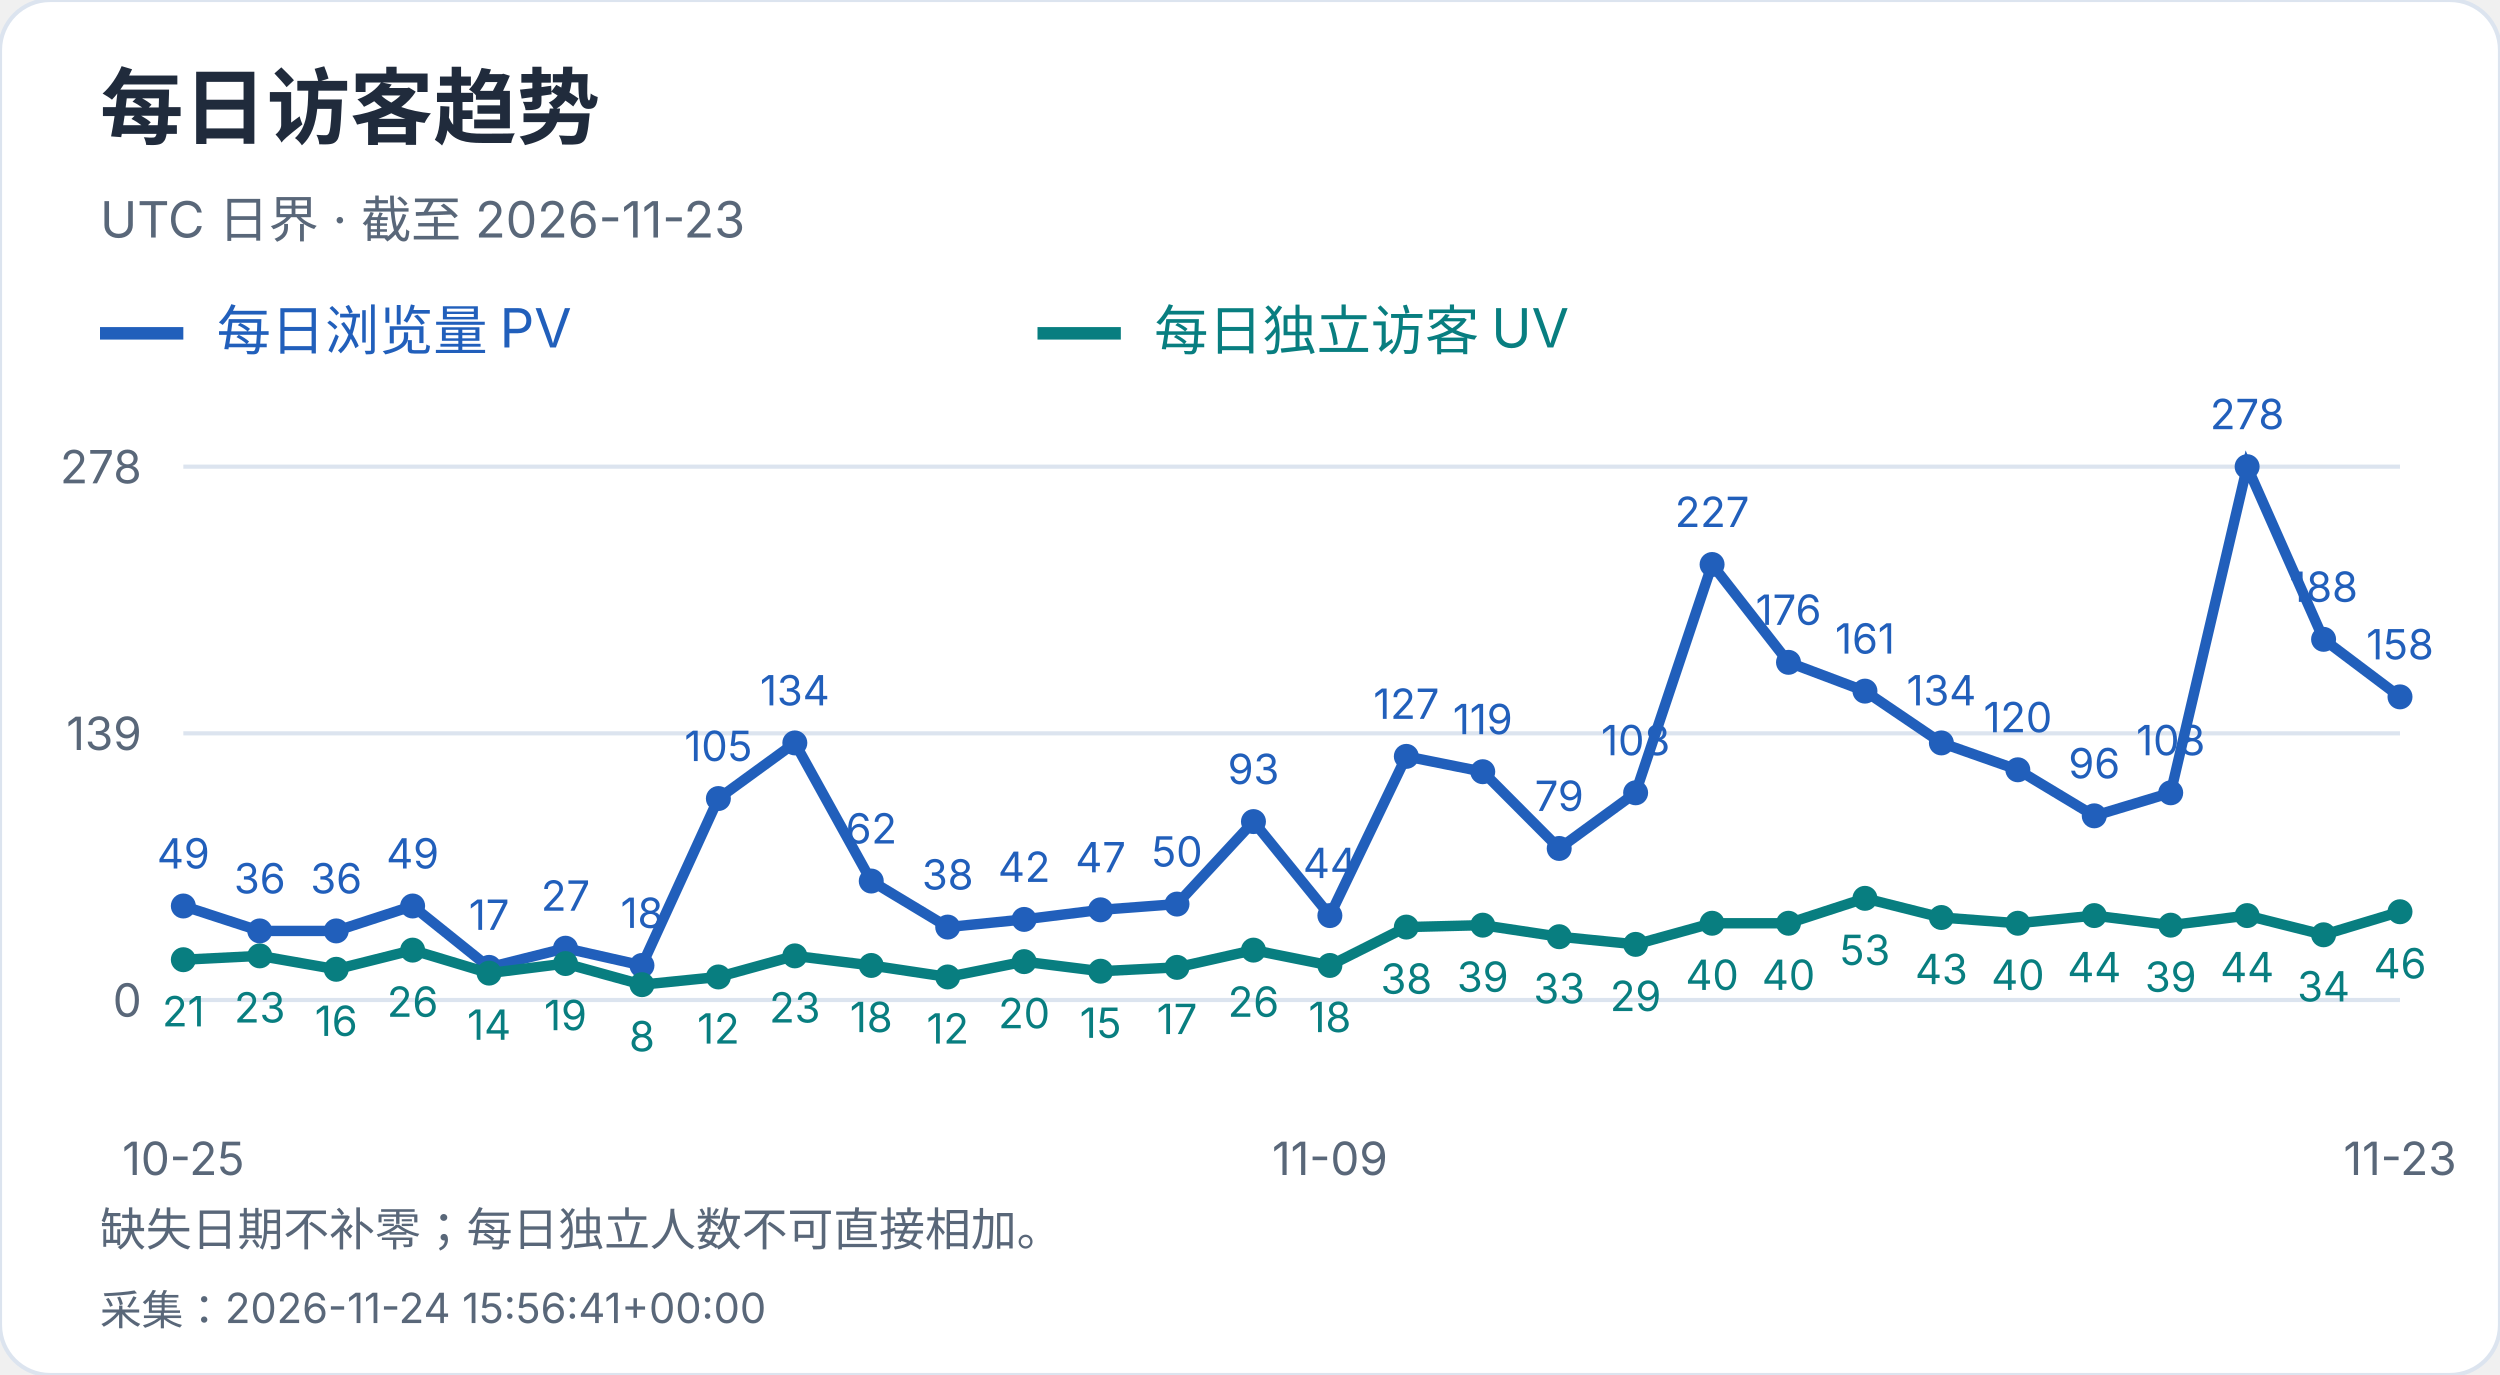
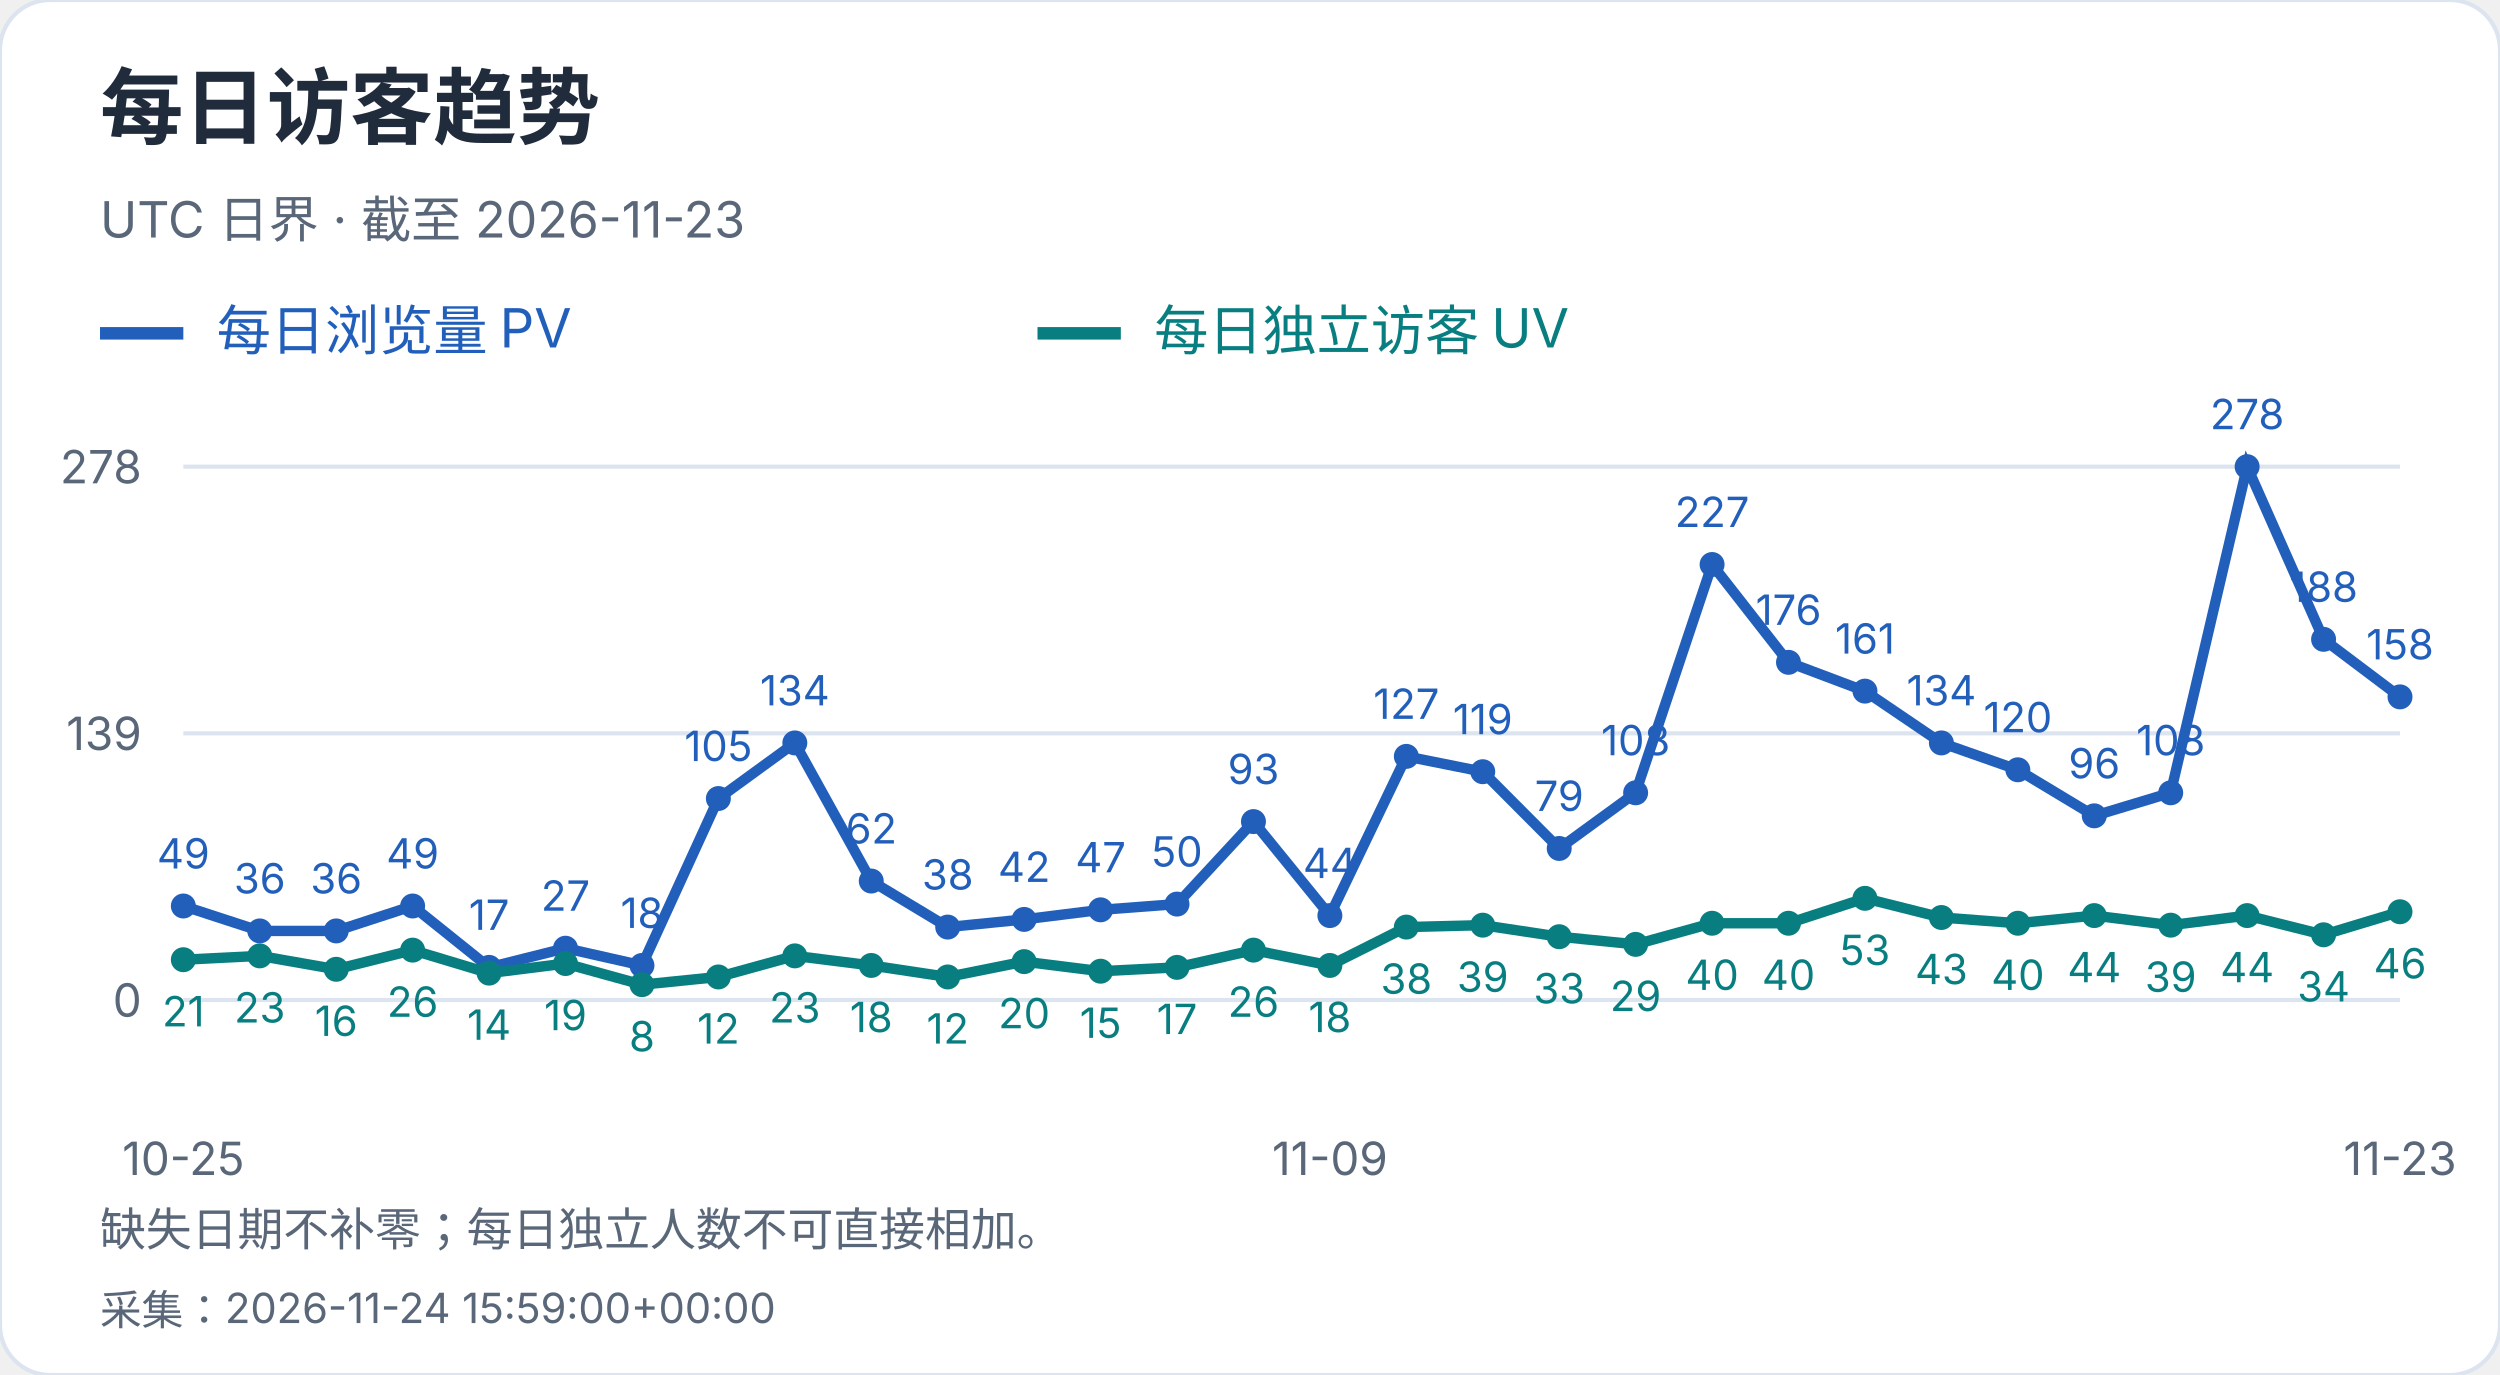
<svg xmlns="http://www.w3.org/2000/svg" width="600" height="330" viewBox="0 0 600 330" role="img" aria-label="每日访客趋势">
  <style>text{font-family:-apple-system,BlinkMacSystemFont,"Segoe UI","PingFang SC","Microsoft YaHei",sans-serif;font-variant-numeric:tabular-nums}</style>
  <rect width="600" height="330" rx="12" fill="white" stroke="#dce4ef" />
  <text x="24" y="33" font-size="20" fill="#202b3c" font-weight="650" text-anchor="start">每日访客趋势</text>
  <text x="24" y="57" font-size="12" fill="#596779" font-weight="400" text-anchor="start">UTC 日界 · 截至 2026-11-23</text>
  <path d="M24 80h20" stroke="#215fbb" stroke-width="3" />
  <text x="52" y="84" font-size="13" fill="#215fbb" font-weight="400" text-anchor="start">每日浏览量 PV</text>
  <path d="M249 80h20" stroke="#087e80" stroke-width="3" />
  <text x="277" y="84" font-size="13" fill="#087e80" font-weight="400" text-anchor="start">每日独立访客 UV</text>
  <path d="M44 240.0H576" stroke="#dce4ef" />
  <text x="34" y="244.0" font-size="11" fill="#596779" font-weight="400" text-anchor="end">0</text>
  <path d="M44 176.0H576" stroke="#dce4ef" />
  <text x="34" y="180.0" font-size="11" fill="#596779" font-weight="400" text-anchor="end">139</text>
  <path d="M44 112.0H576" stroke="#dce4ef" />
  <text x="34" y="116.0" font-size="11" fill="#596779" font-weight="400" text-anchor="end">278</text>
  <circle cx="44.00" cy="217.44" r="3" fill="#215fbb" />
  <text x="44.0" y="208.44" font-size="10" fill="#215fbb" font-weight="400" text-anchor="middle">49</text>
  <circle cx="62.34" cy="223.42" r="3" fill="#215fbb" />
  <text x="62.34" y="214.42" font-size="10" fill="#215fbb" font-weight="400" text-anchor="middle">36</text>
  <circle cx="80.69" cy="223.42" r="3" fill="#215fbb" />
  <text x="80.69" y="214.42" font-size="10" fill="#215fbb" font-weight="400" text-anchor="middle">36</text>
  <circle cx="99.03" cy="217.44" r="3" fill="#215fbb" />
  <text x="99.03" y="208.44" font-size="10" fill="#215fbb" font-weight="400" text-anchor="middle">49</text>
  <circle cx="117.38" cy="232.17" r="3" fill="#215fbb" />
  <text x="117.38" y="223.17" font-size="10" fill="#215fbb" font-weight="400" text-anchor="middle">17</text>
  <circle cx="135.72" cy="227.57" r="3" fill="#215fbb" />
  <text x="135.72" y="218.57" font-size="10" fill="#215fbb" font-weight="400" text-anchor="middle">27</text>
  <circle cx="154.07" cy="231.71" r="3" fill="#215fbb" />
  <text x="154.07" y="222.71" font-size="10" fill="#215fbb" font-weight="400" text-anchor="middle">18</text>
  <circle cx="172.41" cy="191.65" r="3" fill="#215fbb" />
  <text x="172.41" y="182.65" font-size="10" fill="#215fbb" font-weight="400" text-anchor="middle">105</text>
  <circle cx="190.76" cy="178.30" r="3" fill="#215fbb" />
  <text x="190.76" y="169.3" font-size="10" fill="#215fbb" font-weight="400" text-anchor="middle">134</text>
  <circle cx="209.10" cy="211.45" r="3" fill="#215fbb" />
  <text x="209.1" y="202.45" font-size="10" fill="#215fbb" font-weight="400" text-anchor="middle">62</text>
  <circle cx="227.45" cy="222.50" r="3" fill="#215fbb" />
  <text x="227.45" y="213.5" font-size="10" fill="#215fbb" font-weight="400" text-anchor="middle">38</text>
  <circle cx="245.79" cy="220.66" r="3" fill="#215fbb" />
  <text x="245.79" y="211.66" font-size="10" fill="#215fbb" font-weight="400" text-anchor="middle">42</text>
  <circle cx="264.14" cy="218.36" r="3" fill="#215fbb" />
  <text x="264.14" y="209.36" font-size="10" fill="#215fbb" font-weight="400" text-anchor="middle">47</text>
  <circle cx="282.48" cy="216.98" r="3" fill="#215fbb" />
  <text x="282.48" y="207.98" font-size="10" fill="#215fbb" font-weight="400" text-anchor="middle">50</text>
  <circle cx="300.83" cy="197.18" r="3" fill="#215fbb" />
  <text x="300.83" y="188.18" font-size="10" fill="#215fbb" font-weight="400" text-anchor="middle">93</text>
  <circle cx="319.17" cy="219.74" r="3" fill="#215fbb" />
  <text x="319.17" y="210.74" font-size="10" fill="#215fbb" font-weight="400" text-anchor="middle">44</text>
  <circle cx="337.52" cy="181.53" r="3" fill="#215fbb" />
  <text x="337.52" y="172.53" font-size="10" fill="#215fbb" font-weight="400" text-anchor="middle">127</text>
  <circle cx="355.86" cy="185.21" r="3" fill="#215fbb" />
  <text x="355.86" y="176.21" font-size="10" fill="#215fbb" font-weight="400" text-anchor="middle">119</text>
  <circle cx="374.21" cy="203.63" r="3" fill="#215fbb" />
  <text x="374.21" y="194.63" font-size="10" fill="#215fbb" font-weight="400" text-anchor="middle">79</text>
  <circle cx="392.55" cy="190.27" r="3" fill="#215fbb" />
  <text x="392.55" y="181.27" font-size="10" fill="#215fbb" font-weight="400" text-anchor="middle">108</text>
  <circle cx="410.90" cy="135.48" r="3" fill="#215fbb" />
  <text x="410.9" y="126.48" font-size="10" fill="#215fbb" font-weight="400" text-anchor="middle">227</text>
  <circle cx="429.24" cy="158.96" r="3" fill="#215fbb" />
  <text x="429.24" y="149.96" font-size="10" fill="#215fbb" font-weight="400" text-anchor="middle">176</text>
  <circle cx="447.59" cy="165.87" r="3" fill="#215fbb" />
  <text x="447.59" y="156.87" font-size="10" fill="#215fbb" font-weight="400" text-anchor="middle">161</text>
  <circle cx="465.93" cy="178.30" r="3" fill="#215fbb" />
  <text x="465.93" y="169.3" font-size="10" fill="#215fbb" font-weight="400" text-anchor="middle">134</text>
  <circle cx="484.28" cy="184.75" r="3" fill="#215fbb" />
  <text x="484.28" y="175.75" font-size="10" fill="#215fbb" font-weight="400" text-anchor="middle">120</text>
  <circle cx="502.62" cy="195.80" r="3" fill="#215fbb" />
  <text x="502.62" y="186.8" font-size="10" fill="#215fbb" font-weight="400" text-anchor="middle">96</text>
  <circle cx="520.97" cy="190.27" r="3" fill="#215fbb" />
  <text x="520.97" y="181.27" font-size="10" fill="#215fbb" font-weight="400" text-anchor="middle">108</text>
  <circle cx="539.31" cy="112.00" r="3" fill="#215fbb" />
  <text x="539.31" y="103.0" font-size="10" fill="#215fbb" font-weight="400" text-anchor="middle">278</text>
  <circle cx="557.66" cy="153.44" r="3" fill="#215fbb" />
  <text x="557.66" y="144.44" font-size="10" fill="#215fbb" font-weight="400" text-anchor="middle">188</text>
  <circle cx="576.00" cy="167.25" r="3" fill="#215fbb" />
  <text x="576.0" y="158.25" font-size="10" fill="#215fbb" font-weight="400" text-anchor="middle">158</text>
  <polyline points="44.00,217.44 62.34,223.42 80.69,223.42 99.03,217.44 117.38,232.17 135.72,227.57 154.07,231.71 172.41,191.65 190.76,178.30 209.10,211.45 227.45,222.50 245.79,220.66 264.14,218.36 282.48,216.98 300.83,197.18 319.17,219.74 337.52,181.53 355.86,185.21 374.21,203.63 392.55,190.27 410.90,135.48 429.24,158.96 447.59,165.87 465.93,178.30 484.28,184.75 502.62,195.80 520.97,190.27 539.31,112.00 557.66,153.44 576.00,167.25" fill="none" stroke="#215fbb" stroke-width="2.5" />
  <circle cx="44.00" cy="230.33" r="3" fill="#087e80" />
  <text x="44.0" y="246.33" font-size="10" fill="#087e80" font-weight="400" text-anchor="middle">21</text>
  <circle cx="62.34" cy="229.41" r="3" fill="#087e80" />
  <text x="62.34" y="245.41" font-size="10" fill="#087e80" font-weight="400" text-anchor="middle">23</text>
  <circle cx="80.69" cy="232.63" r="3" fill="#087e80" />
  <text x="80.69" y="248.63" font-size="10" fill="#087e80" font-weight="400" text-anchor="middle">16</text>
  <circle cx="99.03" cy="228.03" r="3" fill="#087e80" />
  <text x="99.03" y="244.03" font-size="10" fill="#087e80" font-weight="400" text-anchor="middle">26</text>
  <circle cx="117.38" cy="233.55" r="3" fill="#087e80" />
  <text x="117.38" y="249.55" font-size="10" fill="#087e80" font-weight="400" text-anchor="middle">14</text>
  <circle cx="135.72" cy="231.25" r="3" fill="#087e80" />
  <text x="135.72" y="247.25" font-size="10" fill="#087e80" font-weight="400" text-anchor="middle">19</text>
  <circle cx="154.07" cy="236.32" r="3" fill="#087e80" />
  <text x="154.07" y="252.32" font-size="10" fill="#087e80" font-weight="400" text-anchor="middle">8</text>
  <circle cx="172.41" cy="234.47" r="3" fill="#087e80" />
  <text x="172.41" y="250.47" font-size="10" fill="#087e80" font-weight="400" text-anchor="middle">12</text>
  <circle cx="190.76" cy="229.41" r="3" fill="#087e80" />
  <text x="190.76" y="245.41" font-size="10" fill="#087e80" font-weight="400" text-anchor="middle">23</text>
  <circle cx="209.10" cy="231.71" r="3" fill="#087e80" />
  <text x="209.1" y="247.71" font-size="10" fill="#087e80" font-weight="400" text-anchor="middle">18</text>
  <circle cx="227.45" cy="234.47" r="3" fill="#087e80" />
  <text x="227.45" y="250.47" font-size="10" fill="#087e80" font-weight="400" text-anchor="middle">12</text>
  <circle cx="245.79" cy="230.79" r="3" fill="#087e80" />
  <text x="245.79" y="246.79" font-size="10" fill="#087e80" font-weight="400" text-anchor="middle">20</text>
  <circle cx="264.14" cy="233.09" r="3" fill="#087e80" />
  <text x="264.14" y="249.09" font-size="10" fill="#087e80" font-weight="400" text-anchor="middle">15</text>
  <circle cx="282.48" cy="232.17" r="3" fill="#087e80" />
  <text x="282.48" y="248.17" font-size="10" fill="#087e80" font-weight="400" text-anchor="middle">17</text>
  <circle cx="300.83" cy="228.03" r="3" fill="#087e80" />
  <text x="300.83" y="244.03" font-size="10" fill="#087e80" font-weight="400" text-anchor="middle">26</text>
  <circle cx="319.17" cy="231.71" r="3" fill="#087e80" />
  <text x="319.17" y="247.71" font-size="10" fill="#087e80" font-weight="400" text-anchor="middle">18</text>
  <circle cx="337.52" cy="222.50" r="3" fill="#087e80" />
  <text x="337.52" y="238.5" font-size="10" fill="#087e80" font-weight="400" text-anchor="middle">38</text>
  <circle cx="355.86" cy="222.04" r="3" fill="#087e80" />
  <text x="355.86" y="238.04" font-size="10" fill="#087e80" font-weight="400" text-anchor="middle">39</text>
  <circle cx="374.21" cy="224.81" r="3" fill="#087e80" />
  <text x="374.21" y="240.81" font-size="10" fill="#087e80" font-weight="400" text-anchor="middle">33</text>
  <circle cx="392.55" cy="226.65" r="3" fill="#087e80" />
  <text x="392.55" y="242.65" font-size="10" fill="#087e80" font-weight="400" text-anchor="middle">29</text>
  <circle cx="410.90" cy="221.58" r="3" fill="#087e80" />
  <text x="410.9" y="237.58" font-size="10" fill="#087e80" font-weight="400" text-anchor="middle">40</text>
  <circle cx="429.24" cy="221.58" r="3" fill="#087e80" />
  <text x="429.24" y="237.58" font-size="10" fill="#087e80" font-weight="400" text-anchor="middle">40</text>
  <circle cx="447.59" cy="215.60" r="3" fill="#087e80" />
  <text x="447.59" y="231.6" font-size="10" fill="#087e80" font-weight="400" text-anchor="middle">53</text>
  <circle cx="465.93" cy="220.20" r="3" fill="#087e80" />
  <text x="465.93" y="236.2" font-size="10" fill="#087e80" font-weight="400" text-anchor="middle">43</text>
  <circle cx="484.28" cy="221.58" r="3" fill="#087e80" />
  <text x="484.28" y="237.58" font-size="10" fill="#087e80" font-weight="400" text-anchor="middle">40</text>
  <circle cx="502.62" cy="219.74" r="3" fill="#087e80" />
  <text x="502.62" y="235.74" font-size="10" fill="#087e80" font-weight="400" text-anchor="middle">44</text>
  <circle cx="520.97" cy="222.04" r="3" fill="#087e80" />
  <text x="520.97" y="238.04" font-size="10" fill="#087e80" font-weight="400" text-anchor="middle">39</text>
  <circle cx="539.31" cy="219.74" r="3" fill="#087e80" />
  <text x="539.31" y="235.74" font-size="10" fill="#087e80" font-weight="400" text-anchor="middle">44</text>
  <circle cx="557.66" cy="224.35" r="3" fill="#087e80" />
  <text x="557.66" y="240.35" font-size="10" fill="#087e80" font-weight="400" text-anchor="middle">34</text>
  <circle cx="576.00" cy="218.82" r="3" fill="#087e80" />
  <text x="576.0" y="234.82" font-size="10" fill="#087e80" font-weight="400" text-anchor="middle">46</text>
  <polyline points="44.00,230.33 62.34,229.41 80.69,232.63 99.03,228.03 117.38,233.55 135.72,231.25 154.07,236.32 172.41,234.47 190.76,229.41 209.10,231.71 227.45,234.47 245.79,230.79 264.14,233.09 282.48,232.17 300.83,228.03 319.17,231.71 337.52,222.50 355.86,222.04 374.21,224.81 392.55,226.65 410.90,221.58 429.24,221.58 447.59,215.60 465.93,220.20 484.28,221.58 502.62,219.74 520.97,222.04 539.31,219.74 557.66,224.35 576.00,218.82" fill="none" stroke="#087e80" stroke-width="2.5" />
  <text x="44.0" y="282" font-size="11" fill="#596779" font-weight="400" text-anchor="middle">10-25</text>
  <text x="319.172" y="282" font-size="11" fill="#596779" font-weight="400" text-anchor="middle">11-09</text>
  <text x="576.0" y="282" font-size="11" fill="#596779" font-weight="400" text-anchor="middle">11-23</text>
  <text x="24" y="299" font-size="11" fill="#596779" font-weight="400" text-anchor="start">缺失日期不补零；每日独立人数不可直接相加。</text>
-   <text x="24" y="318" font-size="10" fill="#596779" font-weight="400" text-anchor="start">采集：2026-11-24 15:56:41+00:00</text>
+   <text x="24" y="318" font-size="10" fill="#596779" font-weight="400" text-anchor="start">采集：2026-11-24 15:59:00+00:00</text>
</svg>
